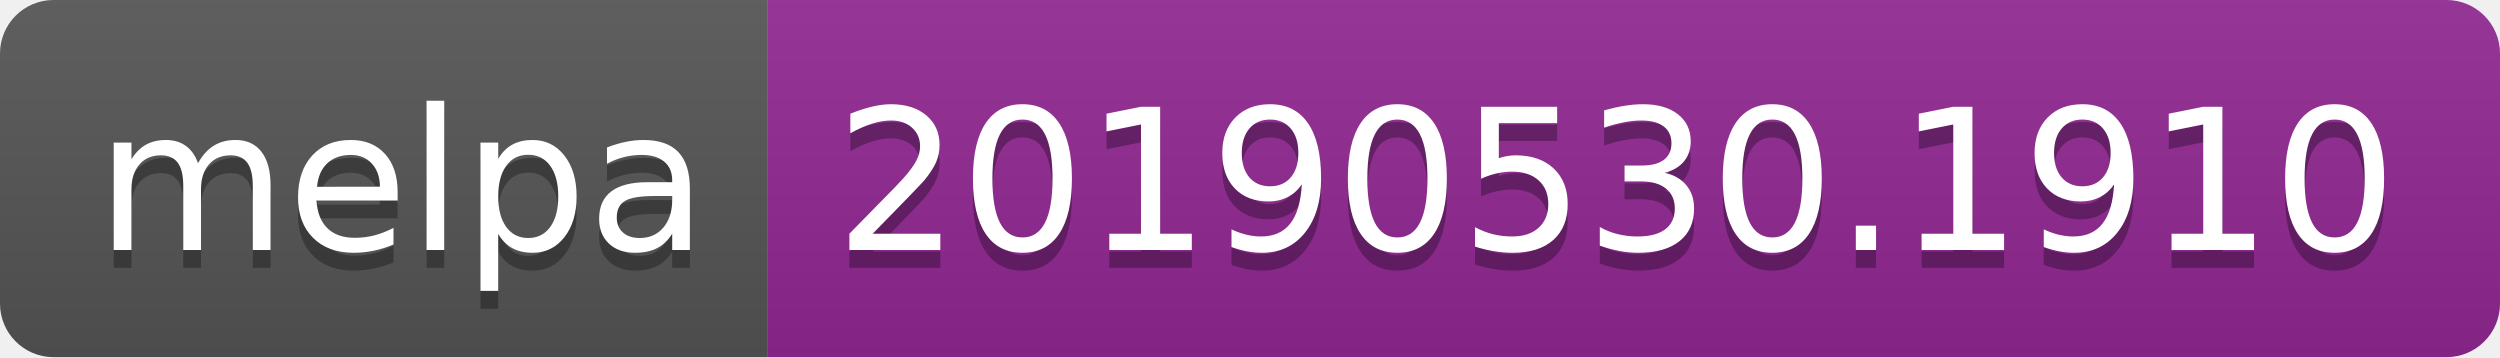
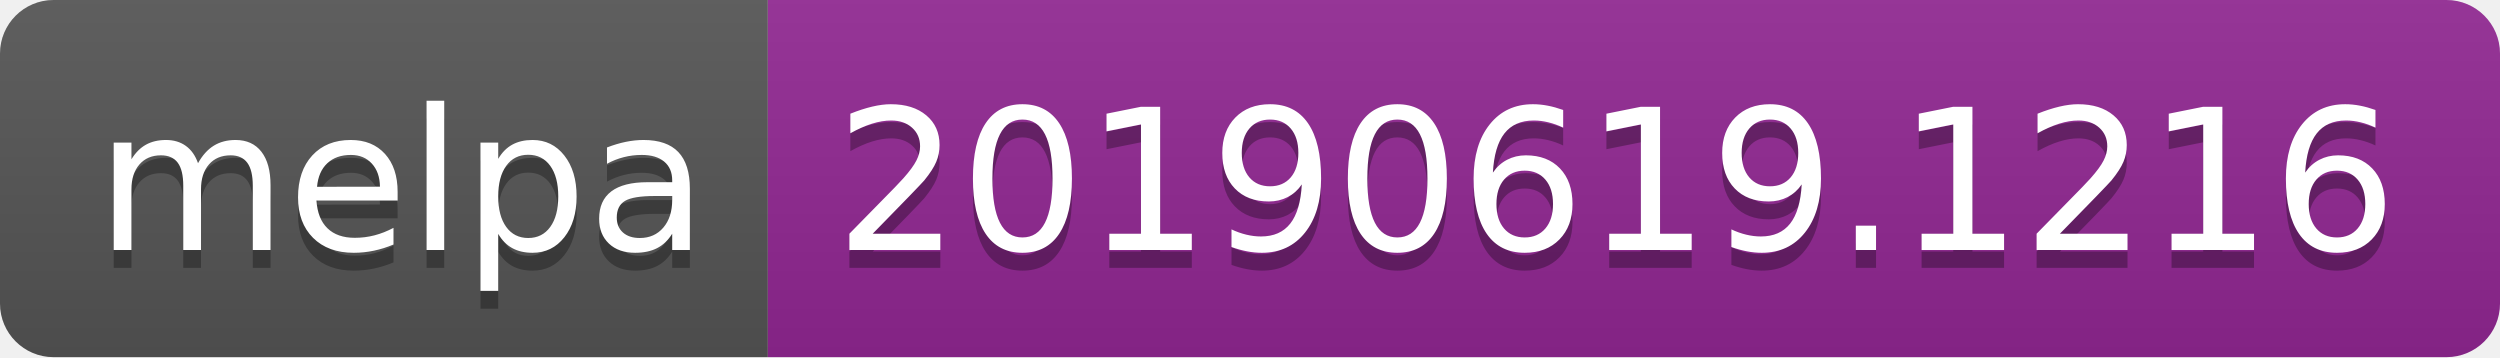
<svg xmlns="http://www.w3.org/2000/svg" width="140" height="20">
  <linearGradient id="b" x2="0" y2="100%">
    <stop offset="0" stop-color="#bbb" stop-opacity=".1" />
    <stop offset="1" stop-opacity=".1" />
  </linearGradient>
  <clipPath id="a">
    <rect width="140" height="20" rx="3" fill="#fff" />
  </clipPath>
  <g clip-path="url(#a)">
    <path fill="#555" d="M0 0h43v20H0z" />
    <path fill="#922793" d="M43 0h97v20H43z" />
    <path fill="url(#b)" d="M0 0h140v20H0z" />
  </g>
  <g fill="#fff" text-anchor="middle" font-family="DejaVu Sans,Verdana,Geneva,sans-serif" font-size="110">
    <text x="225" y="150" fill="#010101" fill-opacity=".3" transform="scale(.1)" textLength="330">melpa</text>
    <text x="225" y="140" transform="scale(.1)" textLength="330">melpa</text>
-     <text x="905" y="150" fill="#010101" fill-opacity=".3" transform="scale(.1)" textLength="870">20190530.1910</text>
-     <text x="905" y="140" transform="scale(.1)" textLength="870">20190530.1910</text>
+     <text x="905" y="150" fill="#010101" fill-opacity=".3" transform="scale(.1)" textLength="870">20190619.1216</text>
+     <text x="905" y="140" transform="scale(.1)" textLength="870">20190619.1216</text>
  </g>
</svg>
